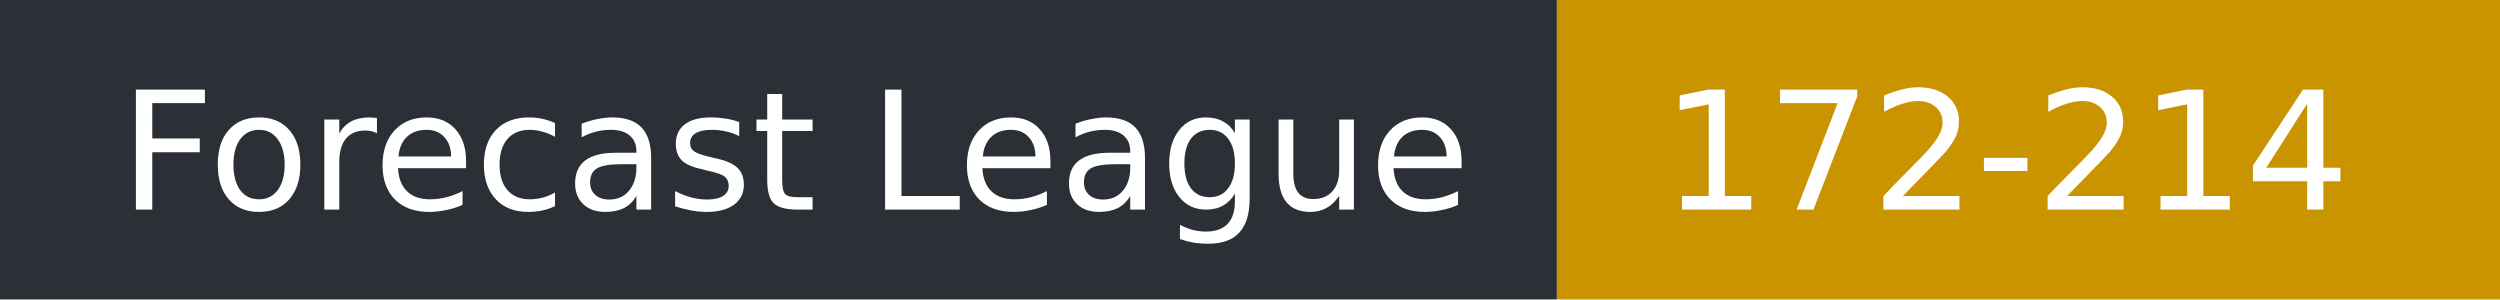
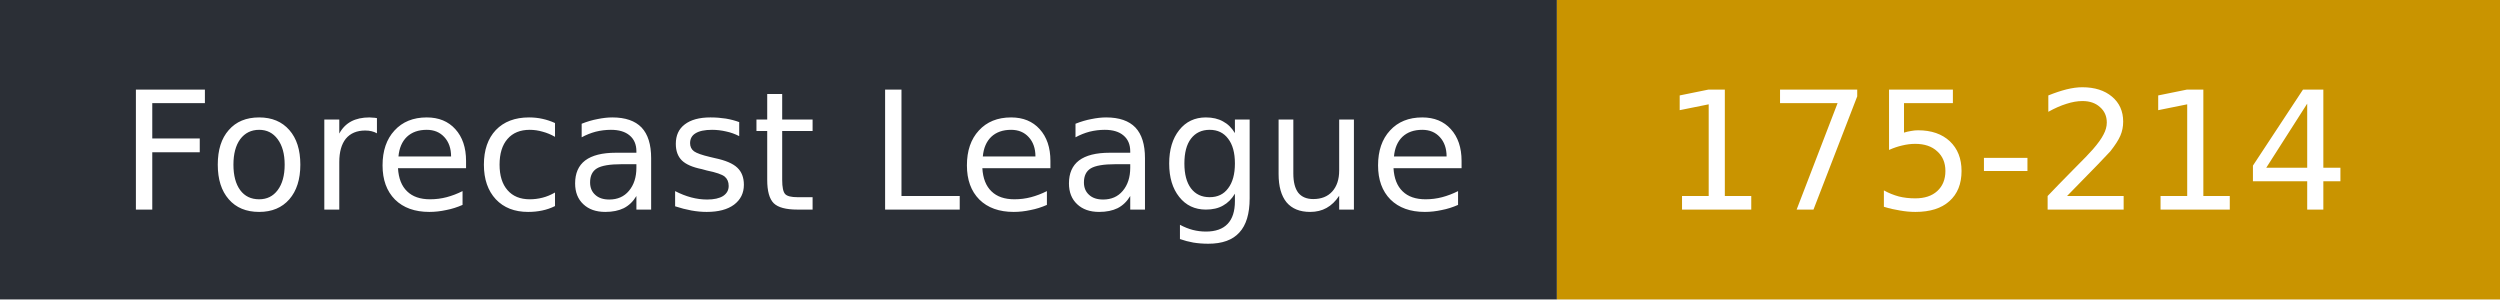
- <svg xmlns="http://www.w3.org/2000/svg" width="167" height="20" role="img" aria-label="Forecast League: 172-214">
+ <svg xmlns="http://www.w3.org/2000/svg" width="167" height="20" role="img" aria-label="Forecast League: 175-214">
  <rect width="104" height="20" fill="#2b2f36" />
  <rect x="104" width="63" height="20" fill="#c99400" />
  <g fill="#fff" font-family="Verdana,DejaVu Sans,sans-serif" font-size="11">
    <text x="8" y="14">Forecast League</text>
-     <text x="111" y="14">172-214</text>
+     <text x="111" y="14">175-214</text>
  </g>
</svg>
